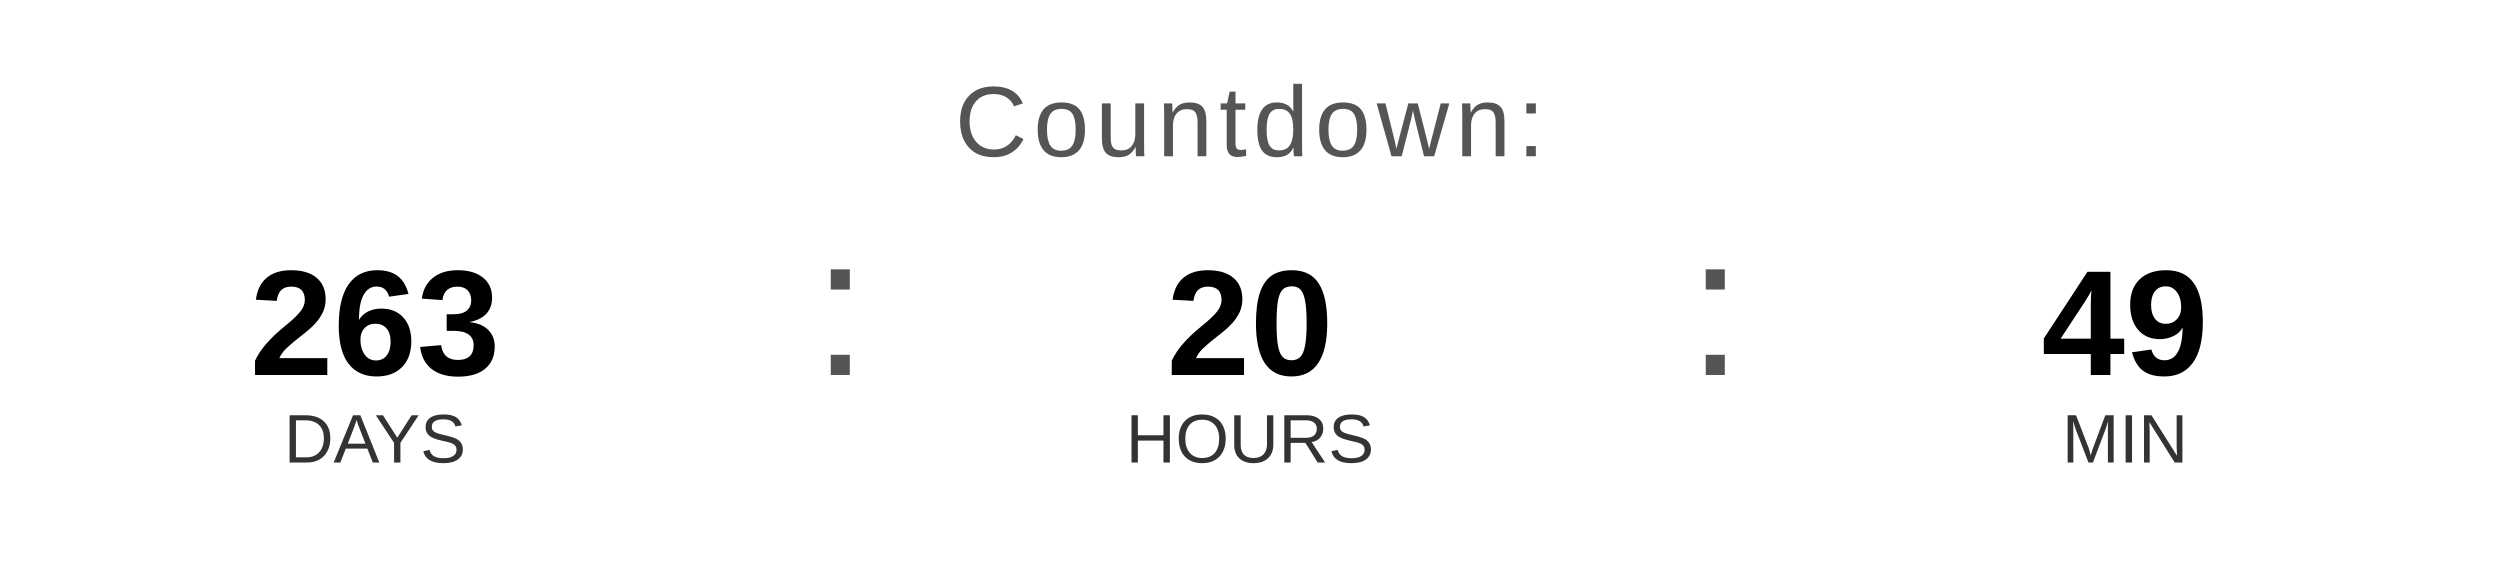
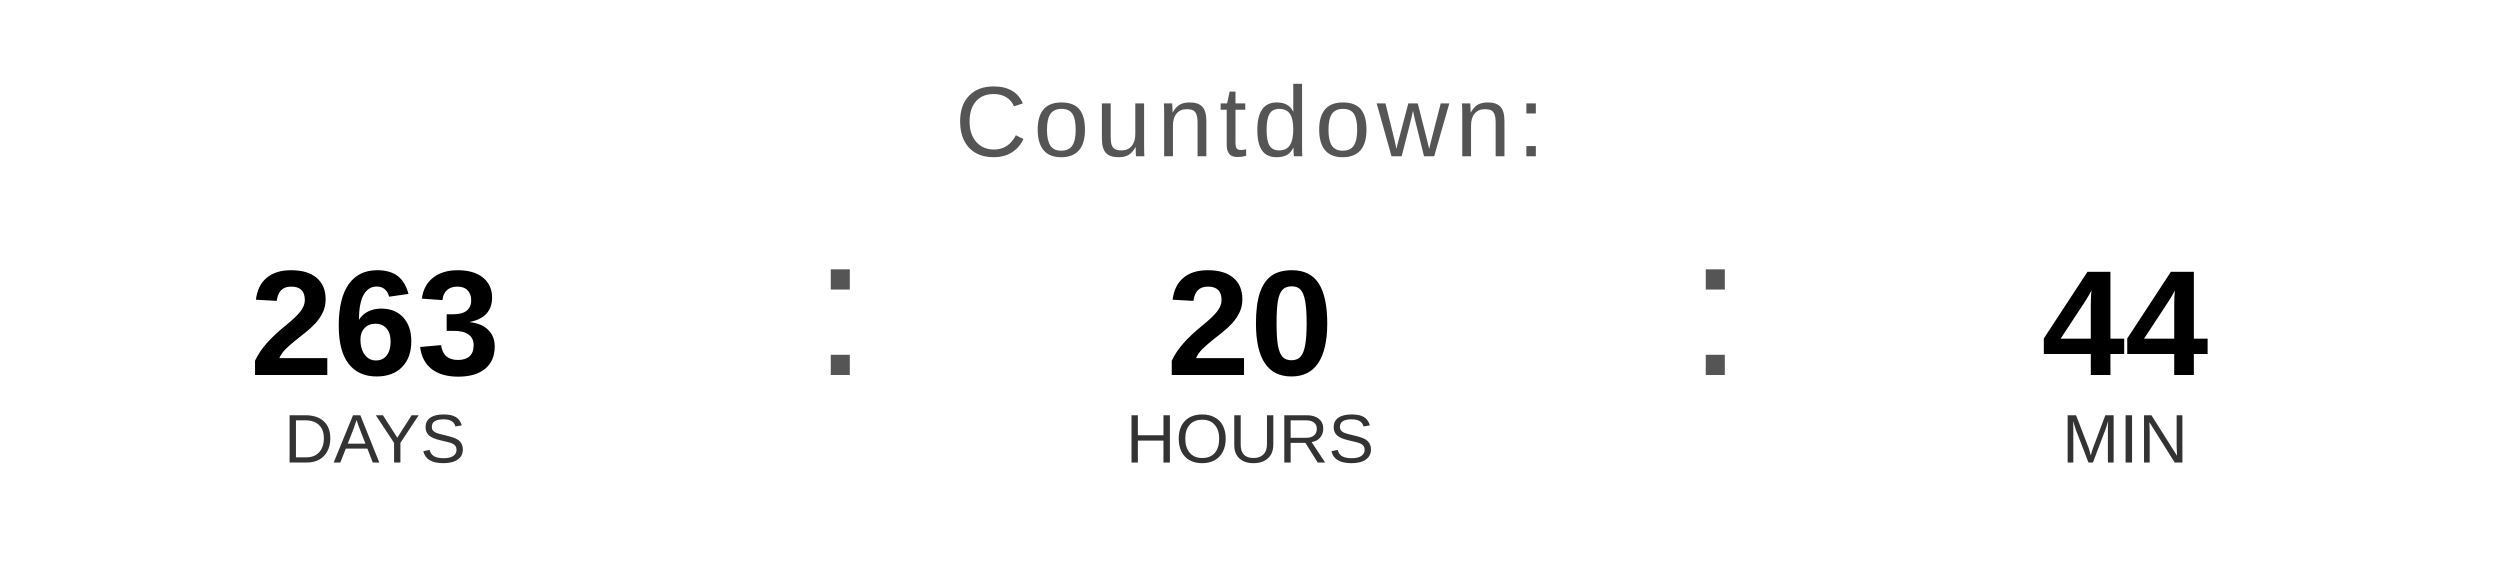
<svg xmlns="http://www.w3.org/2000/svg" width="400" height="90" viewBox="0 0 400 90">
  <text x="200" y="25" font-family="Arial, Helvetica, sans-serif" font-size="16" fill="#555555" text-anchor="middle" letter-spacing="1">
    Countdown:
  </text>
  <text x="60" y="60" font-family="Arial, Helvetica, sans-serif" font-size="24" font-weight="bold" fill="#000000" text-anchor="middle">263</text>
  <text x="60" y="74" font-family="Arial, Helvetica, sans-serif" font-size="11" fill="#333333" text-anchor="middle">DAYS</text>
  <text x="130" y="60" font-family="Arial, sans-serif" font-size="32" fill="#555555">:</text>
  <text x="200" y="60" font-family="Arial, Helvetica, sans-serif" font-size="24" font-weight="bold" fill="#000000" text-anchor="middle">20</text>
  <text x="200" y="74" font-family="Arial, Helvetica, sans-serif" font-size="11" fill="#333333" text-anchor="middle">HOURS</text>
  <text x="270" y="60" font-family="Arial, sans-serif" font-size="32" fill="#555555">:</text>
-   <text x="340" y="60" font-family="Arial, Helvetica, sans-serif" font-size="24" font-weight="bold" fill="#000000" text-anchor="middle">49</text>
+   <text x="340" y="60" font-family="Arial, Helvetica, sans-serif" font-size="24" font-weight="bold" fill="#000000" text-anchor="middle">44</text>
  <text x="340" y="74" font-family="Arial, Helvetica, sans-serif" font-size="11" fill="#333333" text-anchor="middle">MIN</text>
</svg>
